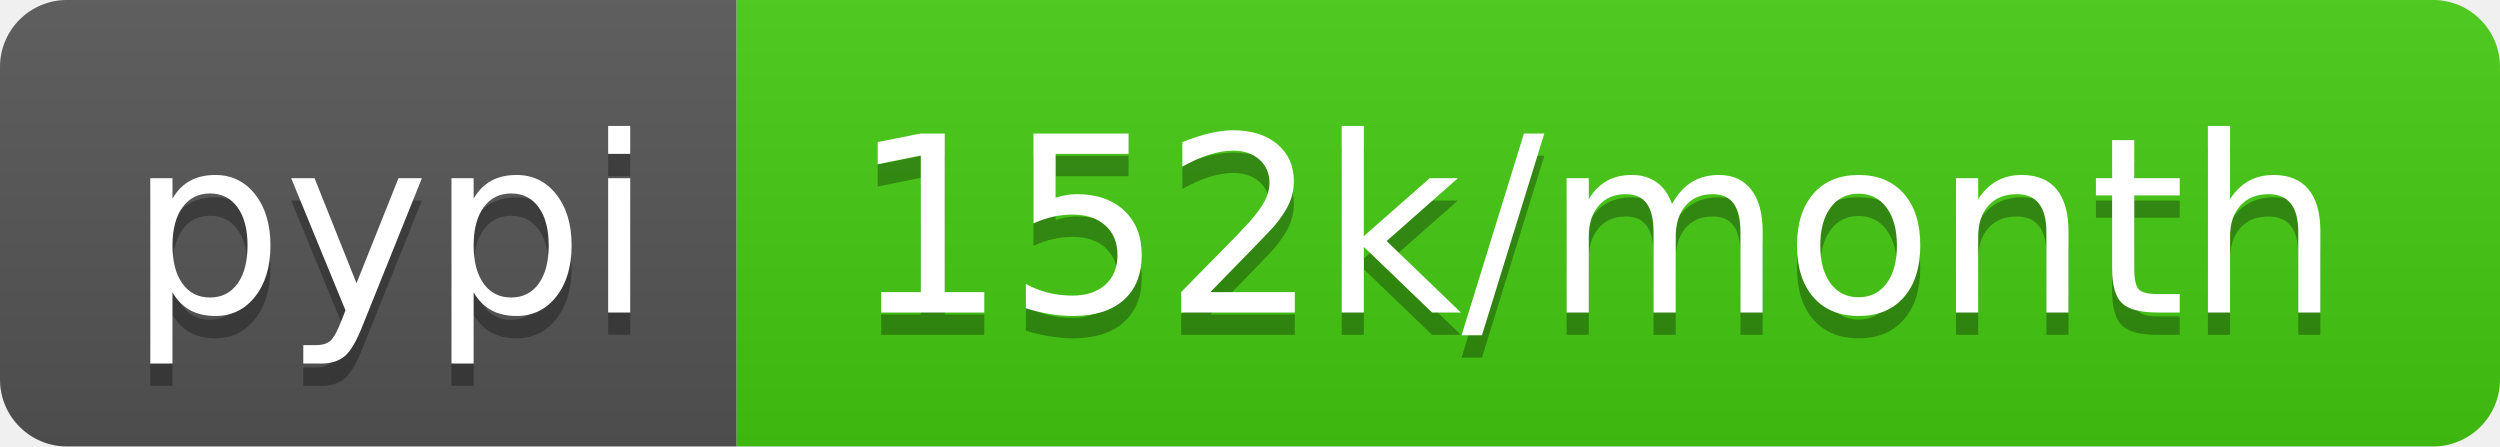
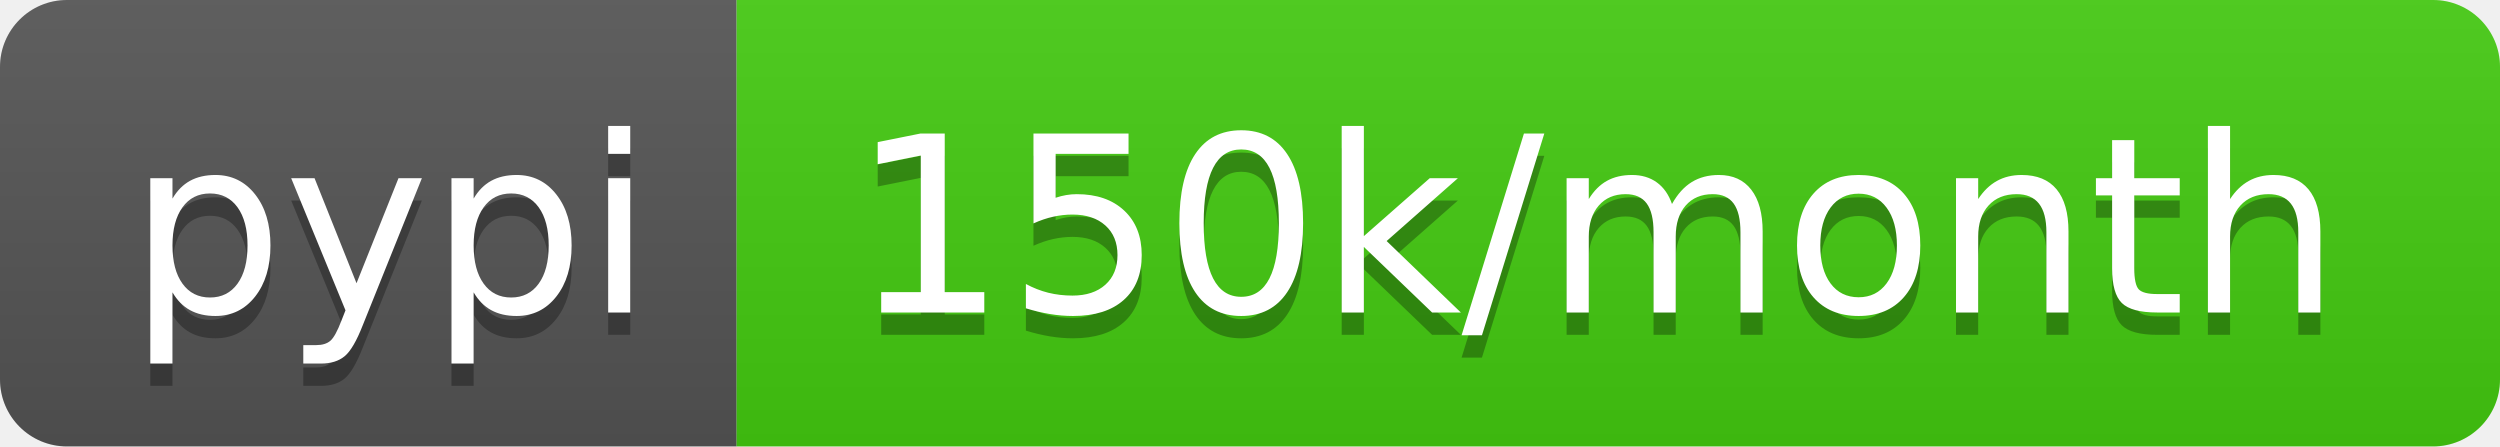
- <svg xmlns="http://www.w3.org/2000/svg" width="112" height="20" role="img" aria-label="pypi: 152k/month">
+ <svg xmlns="http://www.w3.org/2000/svg" width="112" height="20" role="img" aria-label="pypi: 150k/month">
  <linearGradient id="s" x2="0" y2="100%">
    <stop offset="0" stop-color="#bbb" stop-opacity=".1" />
    <stop offset="1" stop-opacity=".1" />
  </linearGradient>
  <clipPath id="r">
    <rect width="112" height="20" rx="3" fill="#fff" />
  </clipPath>
  <g clip-path="url(#r)">
    <rect width="33" height="20" fill="#555" />
    <rect x="33" width="79" height="20" fill="#4c1" />
    <rect width="112" height="20" fill="url(#s)" />
  </g>
  <g fill="#fff" text-anchor="middle" font-family="Verdana,Geneva,DejaVu Sans,sans-serif" text-rendering="geometricPrecision" font-size="110">
    <text aria-hidden="true" x="175" y="150" fill="#010101" fill-opacity=".3" transform="scale(.1)" textLength="230">pypi</text>
    <text x="175" y="140" transform="scale(.1)" fill="#fff" textLength="230">pypi</text>
-     <text aria-hidden="true" x="715" y="150" fill="#010101" fill-opacity=".3" transform="scale(.1)" textLength="690">152k/month</text>
-     <text x="715" y="140" transform="scale(.1)" fill="#fff" textLength="690">152k/month</text>
+     <text aria-hidden="true" x="715" y="150" fill="#010101" fill-opacity=".3" transform="scale(.1)" textLength="690">150k/month</text>
+     <text x="715" y="140" transform="scale(.1)" fill="#fff" textLength="690">150k/month</text>
  </g>
</svg>
